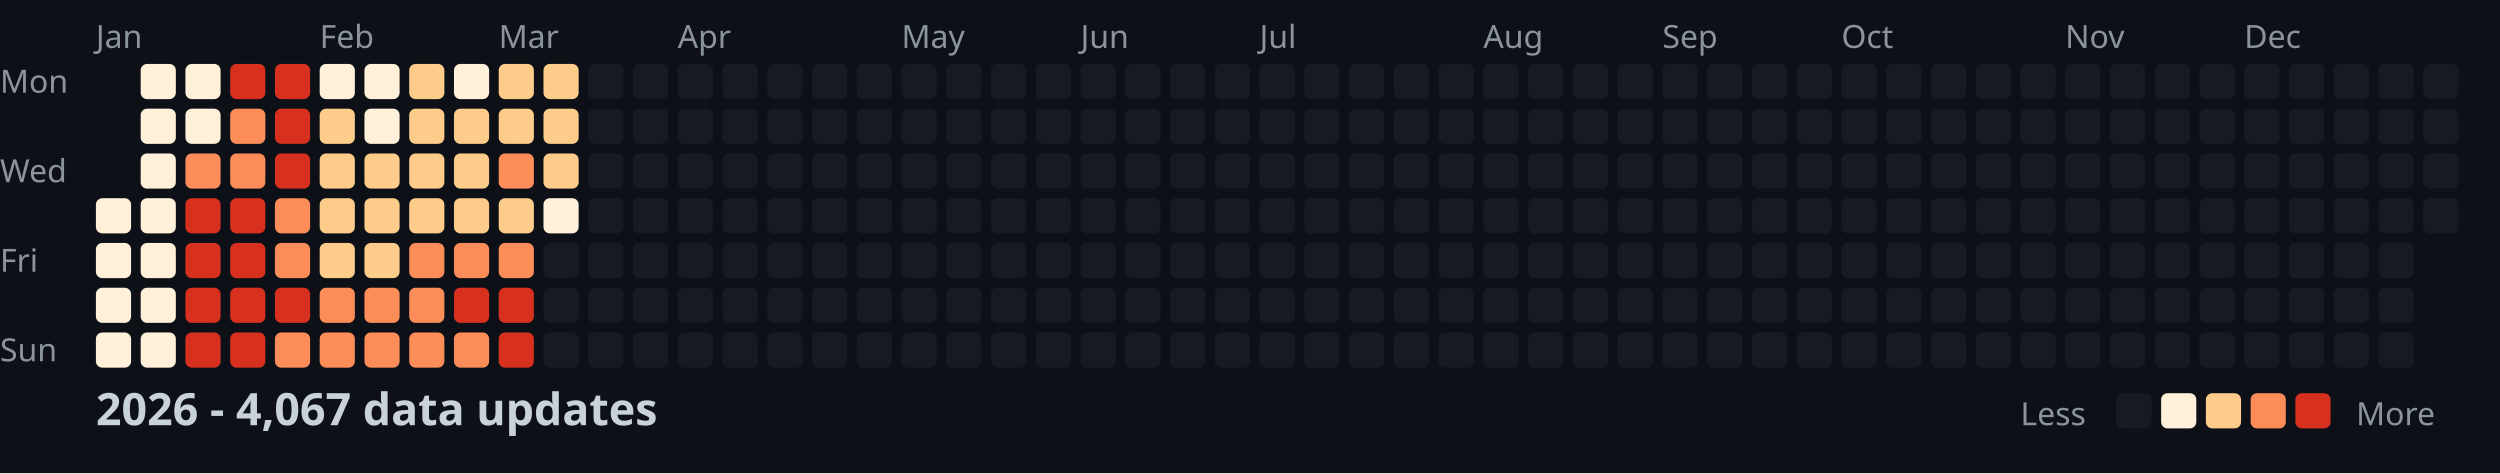
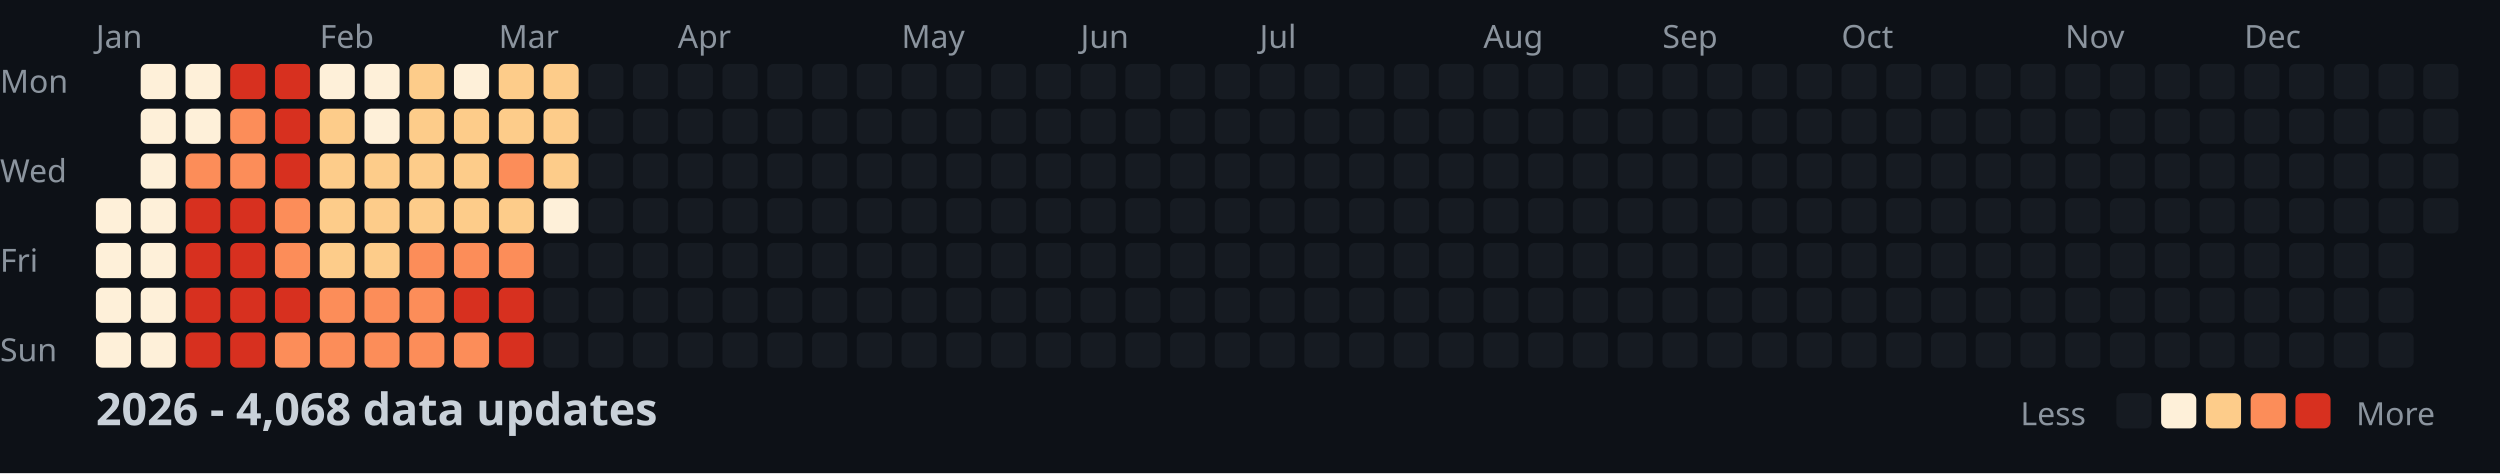
<svg xmlns="http://www.w3.org/2000/svg" width="782" height="148">
  <style>
    .month { font: 10px sans-serif; fill: #8b949e; }
    .day { font: 10px sans-serif; fill: #8b949e; }
    .title { font: bold 14px sans-serif; fill: #c9d1d9; }
    .legend { font: 10px sans-serif; fill: #8b949e; }
  </style>
  <rect width="100%" height="100%" fill="#0d1117" />
  <text x="0" y="29" class="day">Mon</text>
  <text x="0" y="57" class="day">Wed</text>
  <text x="0" y="85" class="day">Fri</text>
  <text x="0" y="113" class="day">Sun</text>
  <text x="30" y="15" class="month">Jan</text>
  <text x="100" y="15" class="month">Feb</text>
  <text x="156" y="15" class="month">Mar</text>
  <text x="212" y="15" class="month">Apr</text>
  <text x="282" y="15" class="month">May</text>
  <text x="338" y="15" class="month">Jun</text>
  <text x="394" y="15" class="month">Jul</text>
  <text x="464" y="15" class="month">Aug</text>
  <text x="520" y="15" class="month">Sep</text>
  <text x="576" y="15" class="month">Oct</text>
  <text x="646" y="15" class="month">Nov</text>
  <text x="702" y="15" class="month">Dec</text>
  <rect x="30" y="62" width="11" height="11" fill="#fef0d9" rx="2" />
  <rect x="30" y="76" width="11" height="11" fill="#fef0d9" rx="2" />
  <rect x="30" y="90" width="11" height="11" fill="#fef0d9" rx="2" />
  <rect x="30" y="104" width="11" height="11" fill="#fef0d9" rx="2" />
  <rect x="44" y="20" width="11" height="11" fill="#fef0d9" rx="2" />
  <rect x="44" y="34" width="11" height="11" fill="#fef0d9" rx="2" />
  <rect x="44" y="48" width="11" height="11" fill="#fef0d9" rx="2" />
  <rect x="44" y="62" width="11" height="11" fill="#fef0d9" rx="2" />
  <rect x="44" y="76" width="11" height="11" fill="#fef0d9" rx="2" />
  <rect x="44" y="90" width="11" height="11" fill="#fef0d9" rx="2" />
  <rect x="44" y="104" width="11" height="11" fill="#fef0d9" rx="2" />
  <rect x="58" y="20" width="11" height="11" fill="#fef0d9" rx="2" />
  <rect x="58" y="34" width="11" height="11" fill="#fef0d9" rx="2" />
  <rect x="58" y="48" width="11" height="11" fill="#fc8d59" rx="2" />
  <rect x="58" y="62" width="11" height="11" fill="#d7301f" rx="2" />
  <rect x="58" y="76" width="11" height="11" fill="#d7301f" rx="2" />
  <rect x="58" y="90" width="11" height="11" fill="#d7301f" rx="2" />
  <rect x="58" y="104" width="11" height="11" fill="#d7301f" rx="2" />
  <rect x="72" y="20" width="11" height="11" fill="#d7301f" rx="2" />
  <rect x="72" y="34" width="11" height="11" fill="#fc8d59" rx="2" />
  <rect x="72" y="48" width="11" height="11" fill="#fc8d59" rx="2" />
  <rect x="72" y="62" width="11" height="11" fill="#d7301f" rx="2" />
  <rect x="72" y="76" width="11" height="11" fill="#d7301f" rx="2" />
  <rect x="72" y="90" width="11" height="11" fill="#d7301f" rx="2" />
  <rect x="72" y="104" width="11" height="11" fill="#d7301f" rx="2" />
  <rect x="86" y="20" width="11" height="11" fill="#d7301f" rx="2" />
  <rect x="86" y="34" width="11" height="11" fill="#d7301f" rx="2" />
  <rect x="86" y="48" width="11" height="11" fill="#d7301f" rx="2" />
  <rect x="86" y="62" width="11" height="11" fill="#fc8d59" rx="2" />
  <rect x="86" y="76" width="11" height="11" fill="#fc8d59" rx="2" />
  <rect x="86" y="90" width="11" height="11" fill="#d7301f" rx="2" />
  <rect x="86" y="104" width="11" height="11" fill="#fc8d59" rx="2" />
  <rect x="100" y="20" width="11" height="11" fill="#fef0d9" rx="2" />
  <rect x="100" y="34" width="11" height="11" fill="#fdcc8a" rx="2" />
  <rect x="100" y="48" width="11" height="11" fill="#fdcc8a" rx="2" />
  <rect x="100" y="62" width="11" height="11" fill="#fdcc8a" rx="2" />
  <rect x="100" y="76" width="11" height="11" fill="#fdcc8a" rx="2" />
  <rect x="100" y="90" width="11" height="11" fill="#fc8d59" rx="2" />
  <rect x="100" y="104" width="11" height="11" fill="#fc8d59" rx="2" />
  <rect x="114" y="20" width="11" height="11" fill="#fef0d9" rx="2" />
  <rect x="114" y="34" width="11" height="11" fill="#fef0d9" rx="2" />
  <rect x="114" y="48" width="11" height="11" fill="#fdcc8a" rx="2" />
  <rect x="114" y="62" width="11" height="11" fill="#fdcc8a" rx="2" />
  <rect x="114" y="76" width="11" height="11" fill="#fdcc8a" rx="2" />
  <rect x="114" y="90" width="11" height="11" fill="#fc8d59" rx="2" />
  <rect x="114" y="104" width="11" height="11" fill="#fc8d59" rx="2" />
  <rect x="128" y="20" width="11" height="11" fill="#fdcc8a" rx="2" />
  <rect x="128" y="34" width="11" height="11" fill="#fdcc8a" rx="2" />
  <rect x="128" y="48" width="11" height="11" fill="#fdcc8a" rx="2" />
  <rect x="128" y="62" width="11" height="11" fill="#fdcc8a" rx="2" />
  <rect x="128" y="76" width="11" height="11" fill="#fc8d59" rx="2" />
  <rect x="128" y="90" width="11" height="11" fill="#fc8d59" rx="2" />
  <rect x="128" y="104" width="11" height="11" fill="#fc8d59" rx="2" />
  <rect x="142" y="20" width="11" height="11" fill="#fef0d9" rx="2" />
  <rect x="142" y="34" width="11" height="11" fill="#fdcc8a" rx="2" />
  <rect x="142" y="48" width="11" height="11" fill="#fdcc8a" rx="2" />
  <rect x="142" y="62" width="11" height="11" fill="#fdcc8a" rx="2" />
  <rect x="142" y="76" width="11" height="11" fill="#fc8d59" rx="2" />
  <rect x="142" y="90" width="11" height="11" fill="#d7301f" rx="2" />
  <rect x="142" y="104" width="11" height="11" fill="#fc8d59" rx="2" />
  <rect x="156" y="20" width="11" height="11" fill="#fdcc8a" rx="2" />
  <rect x="156" y="34" width="11" height="11" fill="#fdcc8a" rx="2" />
  <rect x="156" y="48" width="11" height="11" fill="#fc8d59" rx="2" />
  <rect x="156" y="62" width="11" height="11" fill="#fdcc8a" rx="2" />
  <rect x="156" y="76" width="11" height="11" fill="#fc8d59" rx="2" />
  <rect x="156" y="90" width="11" height="11" fill="#d7301f" rx="2" />
  <rect x="156" y="104" width="11" height="11" fill="#d7301f" rx="2" />
  <rect x="170" y="20" width="11" height="11" fill="#fdcc8a" rx="2" />
  <rect x="170" y="34" width="11" height="11" fill="#fdcc8a" rx="2" />
  <rect x="170" y="48" width="11" height="11" fill="#fdcc8a" rx="2" />
  <rect x="170" y="62" width="11" height="11" fill="#fef0d9" rx="2" />
  <rect x="170" y="76" width="11" height="11" fill="#161b22" rx="2" />
  <rect x="170" y="90" width="11" height="11" fill="#161b22" rx="2" />
  <rect x="170" y="104" width="11" height="11" fill="#161b22" rx="2" />
  <rect x="184" y="20" width="11" height="11" fill="#161b22" rx="2" />
  <rect x="184" y="34" width="11" height="11" fill="#161b22" rx="2" />
  <rect x="184" y="48" width="11" height="11" fill="#161b22" rx="2" />
  <rect x="184" y="62" width="11" height="11" fill="#161b22" rx="2" />
  <rect x="184" y="76" width="11" height="11" fill="#161b22" rx="2" />
  <rect x="184" y="90" width="11" height="11" fill="#161b22" rx="2" />
  <rect x="184" y="104" width="11" height="11" fill="#161b22" rx="2" />
  <rect x="198" y="20" width="11" height="11" fill="#161b22" rx="2" />
  <rect x="198" y="34" width="11" height="11" fill="#161b22" rx="2" />
  <rect x="198" y="48" width="11" height="11" fill="#161b22" rx="2" />
  <rect x="198" y="62" width="11" height="11" fill="#161b22" rx="2" />
  <rect x="198" y="76" width="11" height="11" fill="#161b22" rx="2" />
  <rect x="198" y="90" width="11" height="11" fill="#161b22" rx="2" />
  <rect x="198" y="104" width="11" height="11" fill="#161b22" rx="2" />
  <rect x="212" y="20" width="11" height="11" fill="#161b22" rx="2" />
  <rect x="212" y="34" width="11" height="11" fill="#161b22" rx="2" />
  <rect x="212" y="48" width="11" height="11" fill="#161b22" rx="2" />
  <rect x="212" y="62" width="11" height="11" fill="#161b22" rx="2" />
  <rect x="212" y="76" width="11" height="11" fill="#161b22" rx="2" />
  <rect x="212" y="90" width="11" height="11" fill="#161b22" rx="2" />
  <rect x="212" y="104" width="11" height="11" fill="#161b22" rx="2" />
  <rect x="226" y="20" width="11" height="11" fill="#161b22" rx="2" />
  <rect x="226" y="34" width="11" height="11" fill="#161b22" rx="2" />
  <rect x="226" y="48" width="11" height="11" fill="#161b22" rx="2" />
  <rect x="226" y="62" width="11" height="11" fill="#161b22" rx="2" />
  <rect x="226" y="76" width="11" height="11" fill="#161b22" rx="2" />
  <rect x="226" y="90" width="11" height="11" fill="#161b22" rx="2" />
  <rect x="226" y="104" width="11" height="11" fill="#161b22" rx="2" />
  <rect x="240" y="20" width="11" height="11" fill="#161b22" rx="2" />
  <rect x="240" y="34" width="11" height="11" fill="#161b22" rx="2" />
  <rect x="240" y="48" width="11" height="11" fill="#161b22" rx="2" />
  <rect x="240" y="62" width="11" height="11" fill="#161b22" rx="2" />
  <rect x="240" y="76" width="11" height="11" fill="#161b22" rx="2" />
  <rect x="240" y="90" width="11" height="11" fill="#161b22" rx="2" />
  <rect x="240" y="104" width="11" height="11" fill="#161b22" rx="2" />
  <rect x="254" y="20" width="11" height="11" fill="#161b22" rx="2" />
  <rect x="254" y="34" width="11" height="11" fill="#161b22" rx="2" />
  <rect x="254" y="48" width="11" height="11" fill="#161b22" rx="2" />
  <rect x="254" y="62" width="11" height="11" fill="#161b22" rx="2" />
  <rect x="254" y="76" width="11" height="11" fill="#161b22" rx="2" />
  <rect x="254" y="90" width="11" height="11" fill="#161b22" rx="2" />
  <rect x="254" y="104" width="11" height="11" fill="#161b22" rx="2" />
  <rect x="268" y="20" width="11" height="11" fill="#161b22" rx="2" />
  <rect x="268" y="34" width="11" height="11" fill="#161b22" rx="2" />
  <rect x="268" y="48" width="11" height="11" fill="#161b22" rx="2" />
  <rect x="268" y="62" width="11" height="11" fill="#161b22" rx="2" />
  <rect x="268" y="76" width="11" height="11" fill="#161b22" rx="2" />
  <rect x="268" y="90" width="11" height="11" fill="#161b22" rx="2" />
  <rect x="268" y="104" width="11" height="11" fill="#161b22" rx="2" />
  <rect x="282" y="20" width="11" height="11" fill="#161b22" rx="2" />
  <rect x="282" y="34" width="11" height="11" fill="#161b22" rx="2" />
  <rect x="282" y="48" width="11" height="11" fill="#161b22" rx="2" />
  <rect x="282" y="62" width="11" height="11" fill="#161b22" rx="2" />
  <rect x="282" y="76" width="11" height="11" fill="#161b22" rx="2" />
  <rect x="282" y="90" width="11" height="11" fill="#161b22" rx="2" />
  <rect x="282" y="104" width="11" height="11" fill="#161b22" rx="2" />
  <rect x="296" y="20" width="11" height="11" fill="#161b22" rx="2" />
  <rect x="296" y="34" width="11" height="11" fill="#161b22" rx="2" />
  <rect x="296" y="48" width="11" height="11" fill="#161b22" rx="2" />
  <rect x="296" y="62" width="11" height="11" fill="#161b22" rx="2" />
  <rect x="296" y="76" width="11" height="11" fill="#161b22" rx="2" />
  <rect x="296" y="90" width="11" height="11" fill="#161b22" rx="2" />
  <rect x="296" y="104" width="11" height="11" fill="#161b22" rx="2" />
  <rect x="310" y="20" width="11" height="11" fill="#161b22" rx="2" />
  <rect x="310" y="34" width="11" height="11" fill="#161b22" rx="2" />
  <rect x="310" y="48" width="11" height="11" fill="#161b22" rx="2" />
  <rect x="310" y="62" width="11" height="11" fill="#161b22" rx="2" />
  <rect x="310" y="76" width="11" height="11" fill="#161b22" rx="2" />
  <rect x="310" y="90" width="11" height="11" fill="#161b22" rx="2" />
  <rect x="310" y="104" width="11" height="11" fill="#161b22" rx="2" />
  <rect x="324" y="20" width="11" height="11" fill="#161b22" rx="2" />
  <rect x="324" y="34" width="11" height="11" fill="#161b22" rx="2" />
  <rect x="324" y="48" width="11" height="11" fill="#161b22" rx="2" />
  <rect x="324" y="62" width="11" height="11" fill="#161b22" rx="2" />
  <rect x="324" y="76" width="11" height="11" fill="#161b22" rx="2" />
  <rect x="324" y="90" width="11" height="11" fill="#161b22" rx="2" />
  <rect x="324" y="104" width="11" height="11" fill="#161b22" rx="2" />
  <rect x="338" y="20" width="11" height="11" fill="#161b22" rx="2" />
  <rect x="338" y="34" width="11" height="11" fill="#161b22" rx="2" />
  <rect x="338" y="48" width="11" height="11" fill="#161b22" rx="2" />
  <rect x="338" y="62" width="11" height="11" fill="#161b22" rx="2" />
  <rect x="338" y="76" width="11" height="11" fill="#161b22" rx="2" />
  <rect x="338" y="90" width="11" height="11" fill="#161b22" rx="2" />
  <rect x="338" y="104" width="11" height="11" fill="#161b22" rx="2" />
  <rect x="352" y="20" width="11" height="11" fill="#161b22" rx="2" />
  <rect x="352" y="34" width="11" height="11" fill="#161b22" rx="2" />
  <rect x="352" y="48" width="11" height="11" fill="#161b22" rx="2" />
  <rect x="352" y="62" width="11" height="11" fill="#161b22" rx="2" />
  <rect x="352" y="76" width="11" height="11" fill="#161b22" rx="2" />
  <rect x="352" y="90" width="11" height="11" fill="#161b22" rx="2" />
  <rect x="352" y="104" width="11" height="11" fill="#161b22" rx="2" />
  <rect x="366" y="20" width="11" height="11" fill="#161b22" rx="2" />
  <rect x="366" y="34" width="11" height="11" fill="#161b22" rx="2" />
  <rect x="366" y="48" width="11" height="11" fill="#161b22" rx="2" />
  <rect x="366" y="62" width="11" height="11" fill="#161b22" rx="2" />
  <rect x="366" y="76" width="11" height="11" fill="#161b22" rx="2" />
  <rect x="366" y="90" width="11" height="11" fill="#161b22" rx="2" />
  <rect x="366" y="104" width="11" height="11" fill="#161b22" rx="2" />
  <rect x="380" y="20" width="11" height="11" fill="#161b22" rx="2" />
  <rect x="380" y="34" width="11" height="11" fill="#161b22" rx="2" />
  <rect x="380" y="48" width="11" height="11" fill="#161b22" rx="2" />
  <rect x="380" y="62" width="11" height="11" fill="#161b22" rx="2" />
  <rect x="380" y="76" width="11" height="11" fill="#161b22" rx="2" />
  <rect x="380" y="90" width="11" height="11" fill="#161b22" rx="2" />
  <rect x="380" y="104" width="11" height="11" fill="#161b22" rx="2" />
  <rect x="394" y="20" width="11" height="11" fill="#161b22" rx="2" />
  <rect x="394" y="34" width="11" height="11" fill="#161b22" rx="2" />
  <rect x="394" y="48" width="11" height="11" fill="#161b22" rx="2" />
  <rect x="394" y="62" width="11" height="11" fill="#161b22" rx="2" />
  <rect x="394" y="76" width="11" height="11" fill="#161b22" rx="2" />
  <rect x="394" y="90" width="11" height="11" fill="#161b22" rx="2" />
  <rect x="394" y="104" width="11" height="11" fill="#161b22" rx="2" />
  <rect x="408" y="20" width="11" height="11" fill="#161b22" rx="2" />
  <rect x="408" y="34" width="11" height="11" fill="#161b22" rx="2" />
  <rect x="408" y="48" width="11" height="11" fill="#161b22" rx="2" />
  <rect x="408" y="62" width="11" height="11" fill="#161b22" rx="2" />
  <rect x="408" y="76" width="11" height="11" fill="#161b22" rx="2" />
  <rect x="408" y="90" width="11" height="11" fill="#161b22" rx="2" />
  <rect x="408" y="104" width="11" height="11" fill="#161b22" rx="2" />
  <rect x="422" y="20" width="11" height="11" fill="#161b22" rx="2" />
  <rect x="422" y="34" width="11" height="11" fill="#161b22" rx="2" />
  <rect x="422" y="48" width="11" height="11" fill="#161b22" rx="2" />
  <rect x="422" y="62" width="11" height="11" fill="#161b22" rx="2" />
  <rect x="422" y="76" width="11" height="11" fill="#161b22" rx="2" />
  <rect x="422" y="90" width="11" height="11" fill="#161b22" rx="2" />
  <rect x="422" y="104" width="11" height="11" fill="#161b22" rx="2" />
  <rect x="436" y="20" width="11" height="11" fill="#161b22" rx="2" />
  <rect x="436" y="34" width="11" height="11" fill="#161b22" rx="2" />
  <rect x="436" y="48" width="11" height="11" fill="#161b22" rx="2" />
  <rect x="436" y="62" width="11" height="11" fill="#161b22" rx="2" />
  <rect x="436" y="76" width="11" height="11" fill="#161b22" rx="2" />
  <rect x="436" y="90" width="11" height="11" fill="#161b22" rx="2" />
  <rect x="436" y="104" width="11" height="11" fill="#161b22" rx="2" />
  <rect x="450" y="20" width="11" height="11" fill="#161b22" rx="2" />
  <rect x="450" y="34" width="11" height="11" fill="#161b22" rx="2" />
  <rect x="450" y="48" width="11" height="11" fill="#161b22" rx="2" />
  <rect x="450" y="62" width="11" height="11" fill="#161b22" rx="2" />
  <rect x="450" y="76" width="11" height="11" fill="#161b22" rx="2" />
  <rect x="450" y="90" width="11" height="11" fill="#161b22" rx="2" />
  <rect x="450" y="104" width="11" height="11" fill="#161b22" rx="2" />
  <rect x="464" y="20" width="11" height="11" fill="#161b22" rx="2" />
  <rect x="464" y="34" width="11" height="11" fill="#161b22" rx="2" />
  <rect x="464" y="48" width="11" height="11" fill="#161b22" rx="2" />
  <rect x="464" y="62" width="11" height="11" fill="#161b22" rx="2" />
  <rect x="464" y="76" width="11" height="11" fill="#161b22" rx="2" />
  <rect x="464" y="90" width="11" height="11" fill="#161b22" rx="2" />
  <rect x="464" y="104" width="11" height="11" fill="#161b22" rx="2" />
  <rect x="478" y="20" width="11" height="11" fill="#161b22" rx="2" />
  <rect x="478" y="34" width="11" height="11" fill="#161b22" rx="2" />
  <rect x="478" y="48" width="11" height="11" fill="#161b22" rx="2" />
  <rect x="478" y="62" width="11" height="11" fill="#161b22" rx="2" />
  <rect x="478" y="76" width="11" height="11" fill="#161b22" rx="2" />
  <rect x="478" y="90" width="11" height="11" fill="#161b22" rx="2" />
  <rect x="478" y="104" width="11" height="11" fill="#161b22" rx="2" />
  <rect x="492" y="20" width="11" height="11" fill="#161b22" rx="2" />
  <rect x="492" y="34" width="11" height="11" fill="#161b22" rx="2" />
  <rect x="492" y="48" width="11" height="11" fill="#161b22" rx="2" />
  <rect x="492" y="62" width="11" height="11" fill="#161b22" rx="2" />
  <rect x="492" y="76" width="11" height="11" fill="#161b22" rx="2" />
  <rect x="492" y="90" width="11" height="11" fill="#161b22" rx="2" />
  <rect x="492" y="104" width="11" height="11" fill="#161b22" rx="2" />
  <rect x="506" y="20" width="11" height="11" fill="#161b22" rx="2" />
  <rect x="506" y="34" width="11" height="11" fill="#161b22" rx="2" />
  <rect x="506" y="48" width="11" height="11" fill="#161b22" rx="2" />
  <rect x="506" y="62" width="11" height="11" fill="#161b22" rx="2" />
  <rect x="506" y="76" width="11" height="11" fill="#161b22" rx="2" />
  <rect x="506" y="90" width="11" height="11" fill="#161b22" rx="2" />
  <rect x="506" y="104" width="11" height="11" fill="#161b22" rx="2" />
  <rect x="520" y="20" width="11" height="11" fill="#161b22" rx="2" />
  <rect x="520" y="34" width="11" height="11" fill="#161b22" rx="2" />
  <rect x="520" y="48" width="11" height="11" fill="#161b22" rx="2" />
  <rect x="520" y="62" width="11" height="11" fill="#161b22" rx="2" />
  <rect x="520" y="76" width="11" height="11" fill="#161b22" rx="2" />
  <rect x="520" y="90" width="11" height="11" fill="#161b22" rx="2" />
  <rect x="520" y="104" width="11" height="11" fill="#161b22" rx="2" />
  <rect x="534" y="20" width="11" height="11" fill="#161b22" rx="2" />
  <rect x="534" y="34" width="11" height="11" fill="#161b22" rx="2" />
  <rect x="534" y="48" width="11" height="11" fill="#161b22" rx="2" />
  <rect x="534" y="62" width="11" height="11" fill="#161b22" rx="2" />
  <rect x="534" y="76" width="11" height="11" fill="#161b22" rx="2" />
  <rect x="534" y="90" width="11" height="11" fill="#161b22" rx="2" />
  <rect x="534" y="104" width="11" height="11" fill="#161b22" rx="2" />
  <rect x="548" y="20" width="11" height="11" fill="#161b22" rx="2" />
  <rect x="548" y="34" width="11" height="11" fill="#161b22" rx="2" />
  <rect x="548" y="48" width="11" height="11" fill="#161b22" rx="2" />
  <rect x="548" y="62" width="11" height="11" fill="#161b22" rx="2" />
  <rect x="548" y="76" width="11" height="11" fill="#161b22" rx="2" />
  <rect x="548" y="90" width="11" height="11" fill="#161b22" rx="2" />
  <rect x="548" y="104" width="11" height="11" fill="#161b22" rx="2" />
  <rect x="562" y="20" width="11" height="11" fill="#161b22" rx="2" />
  <rect x="562" y="34" width="11" height="11" fill="#161b22" rx="2" />
  <rect x="562" y="48" width="11" height="11" fill="#161b22" rx="2" />
  <rect x="562" y="62" width="11" height="11" fill="#161b22" rx="2" />
  <rect x="562" y="76" width="11" height="11" fill="#161b22" rx="2" />
  <rect x="562" y="90" width="11" height="11" fill="#161b22" rx="2" />
  <rect x="562" y="104" width="11" height="11" fill="#161b22" rx="2" />
  <rect x="576" y="20" width="11" height="11" fill="#161b22" rx="2" />
  <rect x="576" y="34" width="11" height="11" fill="#161b22" rx="2" />
  <rect x="576" y="48" width="11" height="11" fill="#161b22" rx="2" />
  <rect x="576" y="62" width="11" height="11" fill="#161b22" rx="2" />
  <rect x="576" y="76" width="11" height="11" fill="#161b22" rx="2" />
  <rect x="576" y="90" width="11" height="11" fill="#161b22" rx="2" />
  <rect x="576" y="104" width="11" height="11" fill="#161b22" rx="2" />
  <rect x="590" y="20" width="11" height="11" fill="#161b22" rx="2" />
  <rect x="590" y="34" width="11" height="11" fill="#161b22" rx="2" />
  <rect x="590" y="48" width="11" height="11" fill="#161b22" rx="2" />
  <rect x="590" y="62" width="11" height="11" fill="#161b22" rx="2" />
  <rect x="590" y="76" width="11" height="11" fill="#161b22" rx="2" />
  <rect x="590" y="90" width="11" height="11" fill="#161b22" rx="2" />
  <rect x="590" y="104" width="11" height="11" fill="#161b22" rx="2" />
  <rect x="604" y="20" width="11" height="11" fill="#161b22" rx="2" />
  <rect x="604" y="34" width="11" height="11" fill="#161b22" rx="2" />
  <rect x="604" y="48" width="11" height="11" fill="#161b22" rx="2" />
  <rect x="604" y="62" width="11" height="11" fill="#161b22" rx="2" />
  <rect x="604" y="76" width="11" height="11" fill="#161b22" rx="2" />
  <rect x="604" y="90" width="11" height="11" fill="#161b22" rx="2" />
  <rect x="604" y="104" width="11" height="11" fill="#161b22" rx="2" />
  <rect x="618" y="20" width="11" height="11" fill="#161b22" rx="2" />
  <rect x="618" y="34" width="11" height="11" fill="#161b22" rx="2" />
  <rect x="618" y="48" width="11" height="11" fill="#161b22" rx="2" />
  <rect x="618" y="62" width="11" height="11" fill="#161b22" rx="2" />
  <rect x="618" y="76" width="11" height="11" fill="#161b22" rx="2" />
  <rect x="618" y="90" width="11" height="11" fill="#161b22" rx="2" />
  <rect x="618" y="104" width="11" height="11" fill="#161b22" rx="2" />
  <rect x="632" y="20" width="11" height="11" fill="#161b22" rx="2" />
  <rect x="632" y="34" width="11" height="11" fill="#161b22" rx="2" />
  <rect x="632" y="48" width="11" height="11" fill="#161b22" rx="2" />
  <rect x="632" y="62" width="11" height="11" fill="#161b22" rx="2" />
  <rect x="632" y="76" width="11" height="11" fill="#161b22" rx="2" />
  <rect x="632" y="90" width="11" height="11" fill="#161b22" rx="2" />
  <rect x="632" y="104" width="11" height="11" fill="#161b22" rx="2" />
  <rect x="646" y="20" width="11" height="11" fill="#161b22" rx="2" />
  <rect x="646" y="34" width="11" height="11" fill="#161b22" rx="2" />
  <rect x="646" y="48" width="11" height="11" fill="#161b22" rx="2" />
  <rect x="646" y="62" width="11" height="11" fill="#161b22" rx="2" />
  <rect x="646" y="76" width="11" height="11" fill="#161b22" rx="2" />
  <rect x="646" y="90" width="11" height="11" fill="#161b22" rx="2" />
  <rect x="646" y="104" width="11" height="11" fill="#161b22" rx="2" />
  <rect x="660" y="20" width="11" height="11" fill="#161b22" rx="2" />
  <rect x="660" y="34" width="11" height="11" fill="#161b22" rx="2" />
  <rect x="660" y="48" width="11" height="11" fill="#161b22" rx="2" />
  <rect x="660" y="62" width="11" height="11" fill="#161b22" rx="2" />
  <rect x="660" y="76" width="11" height="11" fill="#161b22" rx="2" />
  <rect x="660" y="90" width="11" height="11" fill="#161b22" rx="2" />
  <rect x="660" y="104" width="11" height="11" fill="#161b22" rx="2" />
  <rect x="674" y="20" width="11" height="11" fill="#161b22" rx="2" />
  <rect x="674" y="34" width="11" height="11" fill="#161b22" rx="2" />
  <rect x="674" y="48" width="11" height="11" fill="#161b22" rx="2" />
  <rect x="674" y="62" width="11" height="11" fill="#161b22" rx="2" />
  <rect x="674" y="76" width="11" height="11" fill="#161b22" rx="2" />
  <rect x="674" y="90" width="11" height="11" fill="#161b22" rx="2" />
  <rect x="674" y="104" width="11" height="11" fill="#161b22" rx="2" />
  <rect x="688" y="20" width="11" height="11" fill="#161b22" rx="2" />
  <rect x="688" y="34" width="11" height="11" fill="#161b22" rx="2" />
  <rect x="688" y="48" width="11" height="11" fill="#161b22" rx="2" />
  <rect x="688" y="62" width="11" height="11" fill="#161b22" rx="2" />
  <rect x="688" y="76" width="11" height="11" fill="#161b22" rx="2" />
  <rect x="688" y="90" width="11" height="11" fill="#161b22" rx="2" />
  <rect x="688" y="104" width="11" height="11" fill="#161b22" rx="2" />
  <rect x="702" y="20" width="11" height="11" fill="#161b22" rx="2" />
  <rect x="702" y="34" width="11" height="11" fill="#161b22" rx="2" />
  <rect x="702" y="48" width="11" height="11" fill="#161b22" rx="2" />
  <rect x="702" y="62" width="11" height="11" fill="#161b22" rx="2" />
  <rect x="702" y="76" width="11" height="11" fill="#161b22" rx="2" />
  <rect x="702" y="90" width="11" height="11" fill="#161b22" rx="2" />
  <rect x="702" y="104" width="11" height="11" fill="#161b22" rx="2" />
  <rect x="716" y="20" width="11" height="11" fill="#161b22" rx="2" />
  <rect x="716" y="34" width="11" height="11" fill="#161b22" rx="2" />
  <rect x="716" y="48" width="11" height="11" fill="#161b22" rx="2" />
  <rect x="716" y="62" width="11" height="11" fill="#161b22" rx="2" />
  <rect x="716" y="76" width="11" height="11" fill="#161b22" rx="2" />
  <rect x="716" y="90" width="11" height="11" fill="#161b22" rx="2" />
  <rect x="716" y="104" width="11" height="11" fill="#161b22" rx="2" />
  <rect x="730" y="20" width="11" height="11" fill="#161b22" rx="2" />
  <rect x="730" y="34" width="11" height="11" fill="#161b22" rx="2" />
  <rect x="730" y="48" width="11" height="11" fill="#161b22" rx="2" />
  <rect x="730" y="62" width="11" height="11" fill="#161b22" rx="2" />
  <rect x="730" y="76" width="11" height="11" fill="#161b22" rx="2" />
  <rect x="730" y="90" width="11" height="11" fill="#161b22" rx="2" />
  <rect x="730" y="104" width="11" height="11" fill="#161b22" rx="2" />
  <rect x="744" y="20" width="11" height="11" fill="#161b22" rx="2" />
  <rect x="744" y="34" width="11" height="11" fill="#161b22" rx="2" />
  <rect x="744" y="48" width="11" height="11" fill="#161b22" rx="2" />
  <rect x="744" y="62" width="11" height="11" fill="#161b22" rx="2" />
  <rect x="744" y="76" width="11" height="11" fill="#161b22" rx="2" />
  <rect x="744" y="90" width="11" height="11" fill="#161b22" rx="2" />
  <rect x="744" y="104" width="11" height="11" fill="#161b22" rx="2" />
  <rect x="758" y="20" width="11" height="11" fill="#161b22" rx="2" />
  <rect x="758" y="34" width="11" height="11" fill="#161b22" rx="2" />
  <rect x="758" y="48" width="11" height="11" fill="#161b22" rx="2" />
  <rect x="758" y="62" width="11" height="11" fill="#161b22" rx="2" />
-   <text x="30" y="133" class="title">2026 - 4,067 data updates</text>
+   <text x="30" y="133" class="title">2026 - 4,068 data updates</text>
  <text x="632" y="133" class="legend">Less</text>
  <rect x="662" y="123" width="11" height="11" fill="#161b22" rx="2" />
  <rect x="676" y="123" width="11" height="11" fill="#fef0d9" rx="2" />
  <rect x="690" y="123" width="11" height="11" fill="#fdcc8a" rx="2" />
  <rect x="704" y="123" width="11" height="11" fill="#fc8d59" rx="2" />
  <rect x="718" y="123" width="11" height="11" fill="#d7301f" rx="2" />
  <text x="737" y="133" class="legend">More</text>
</svg>
